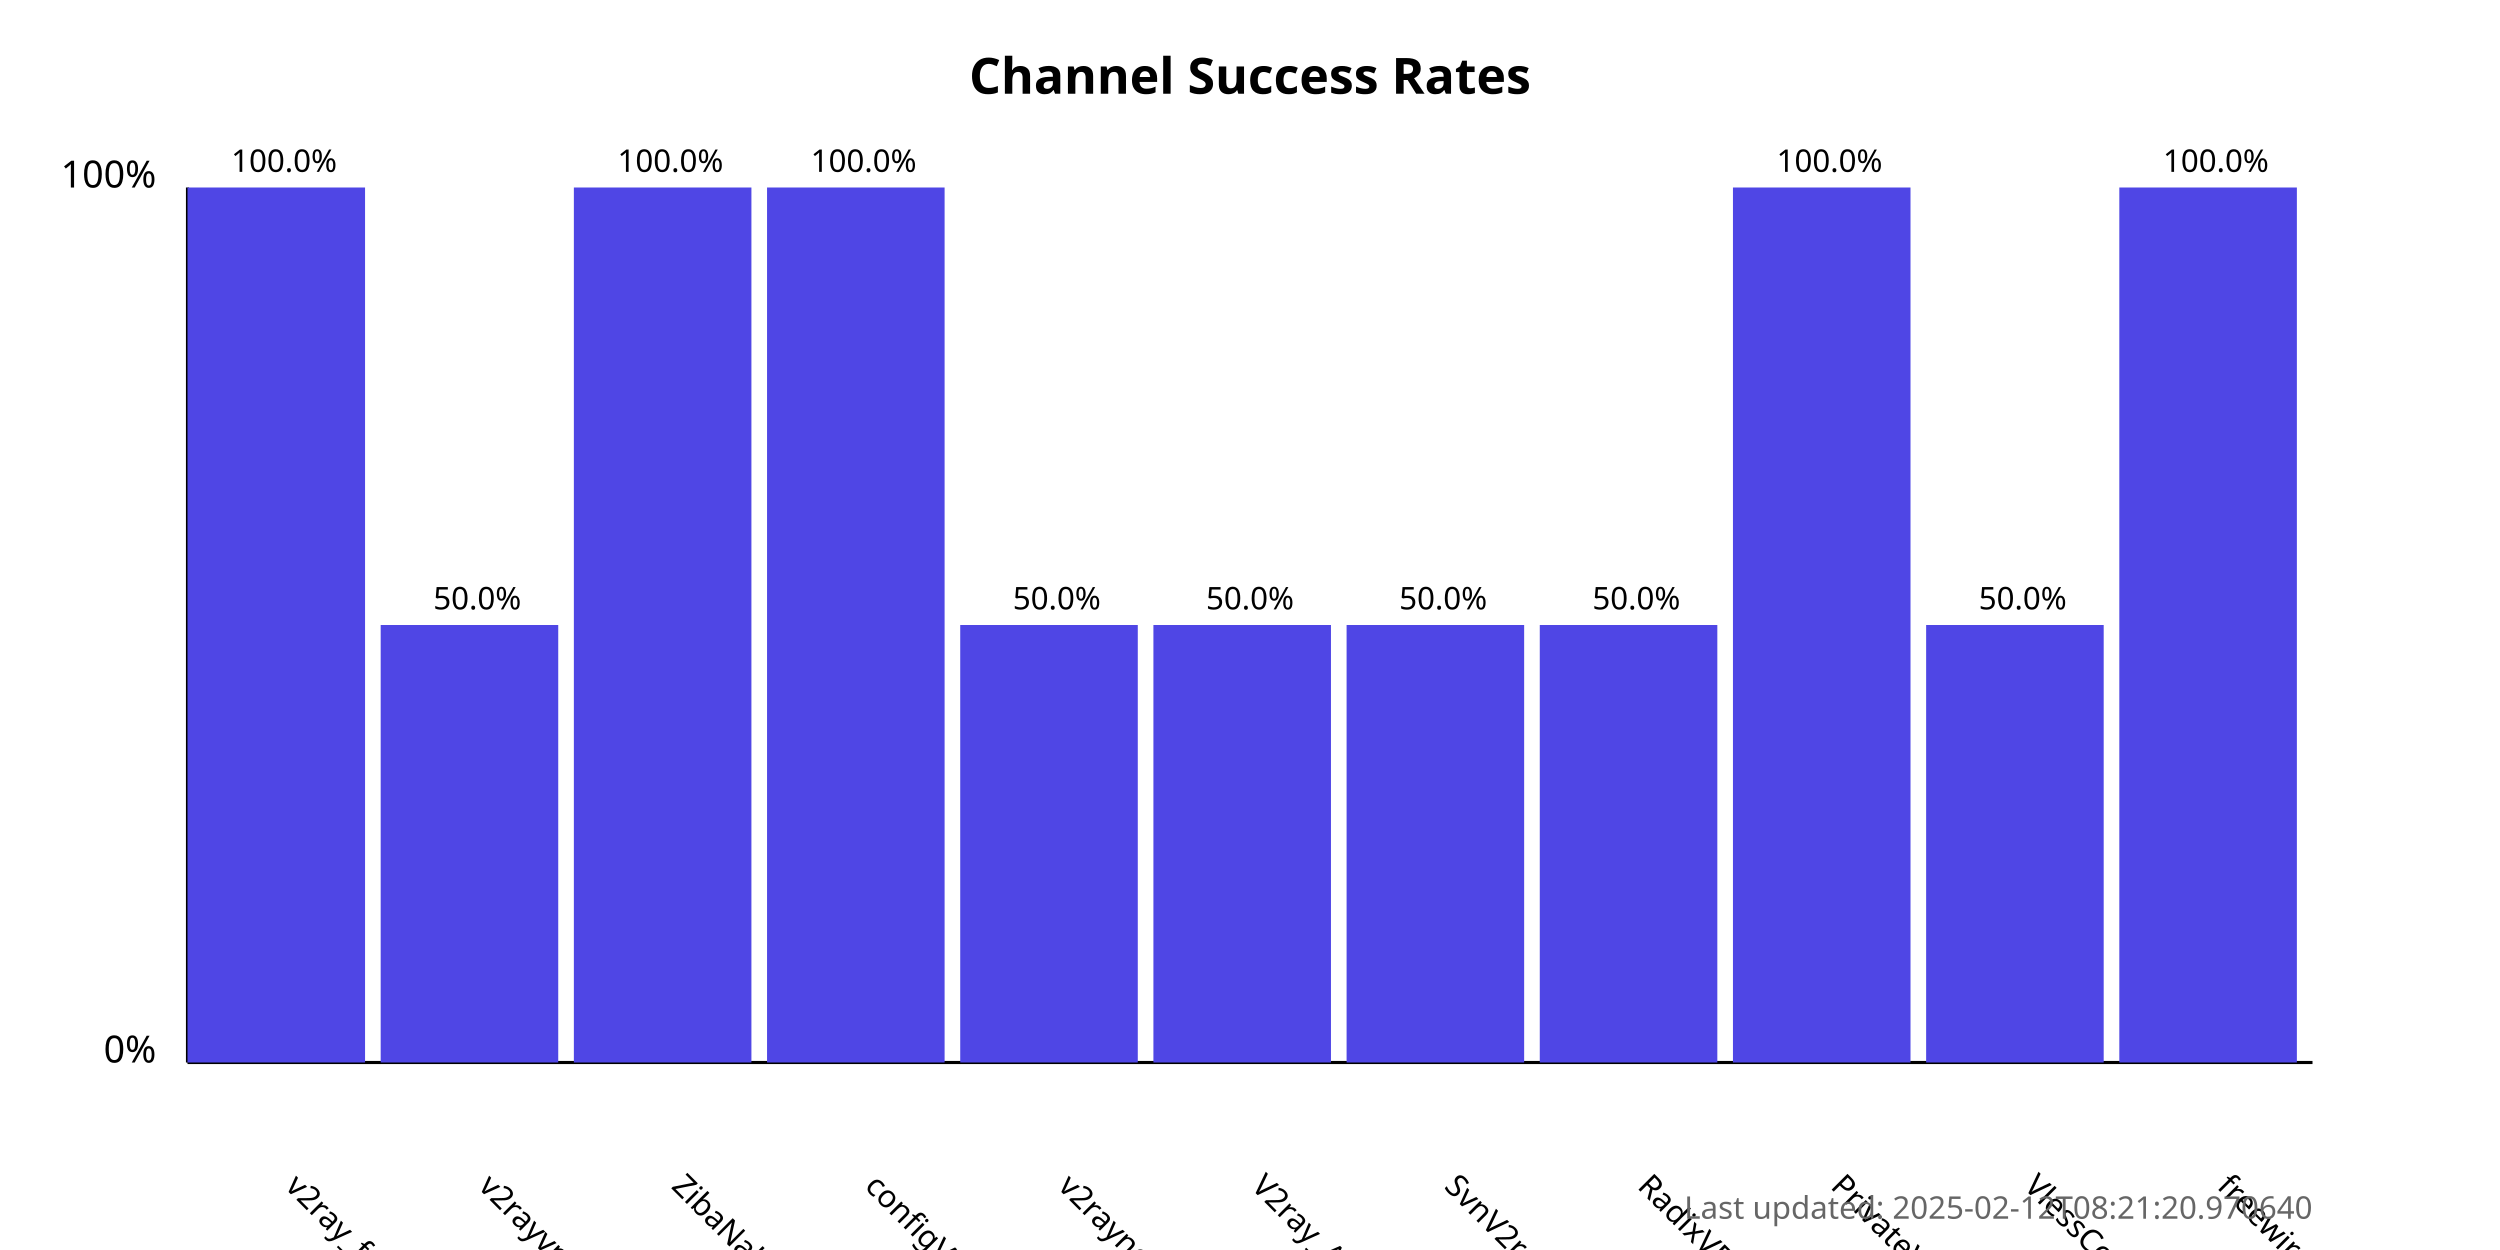
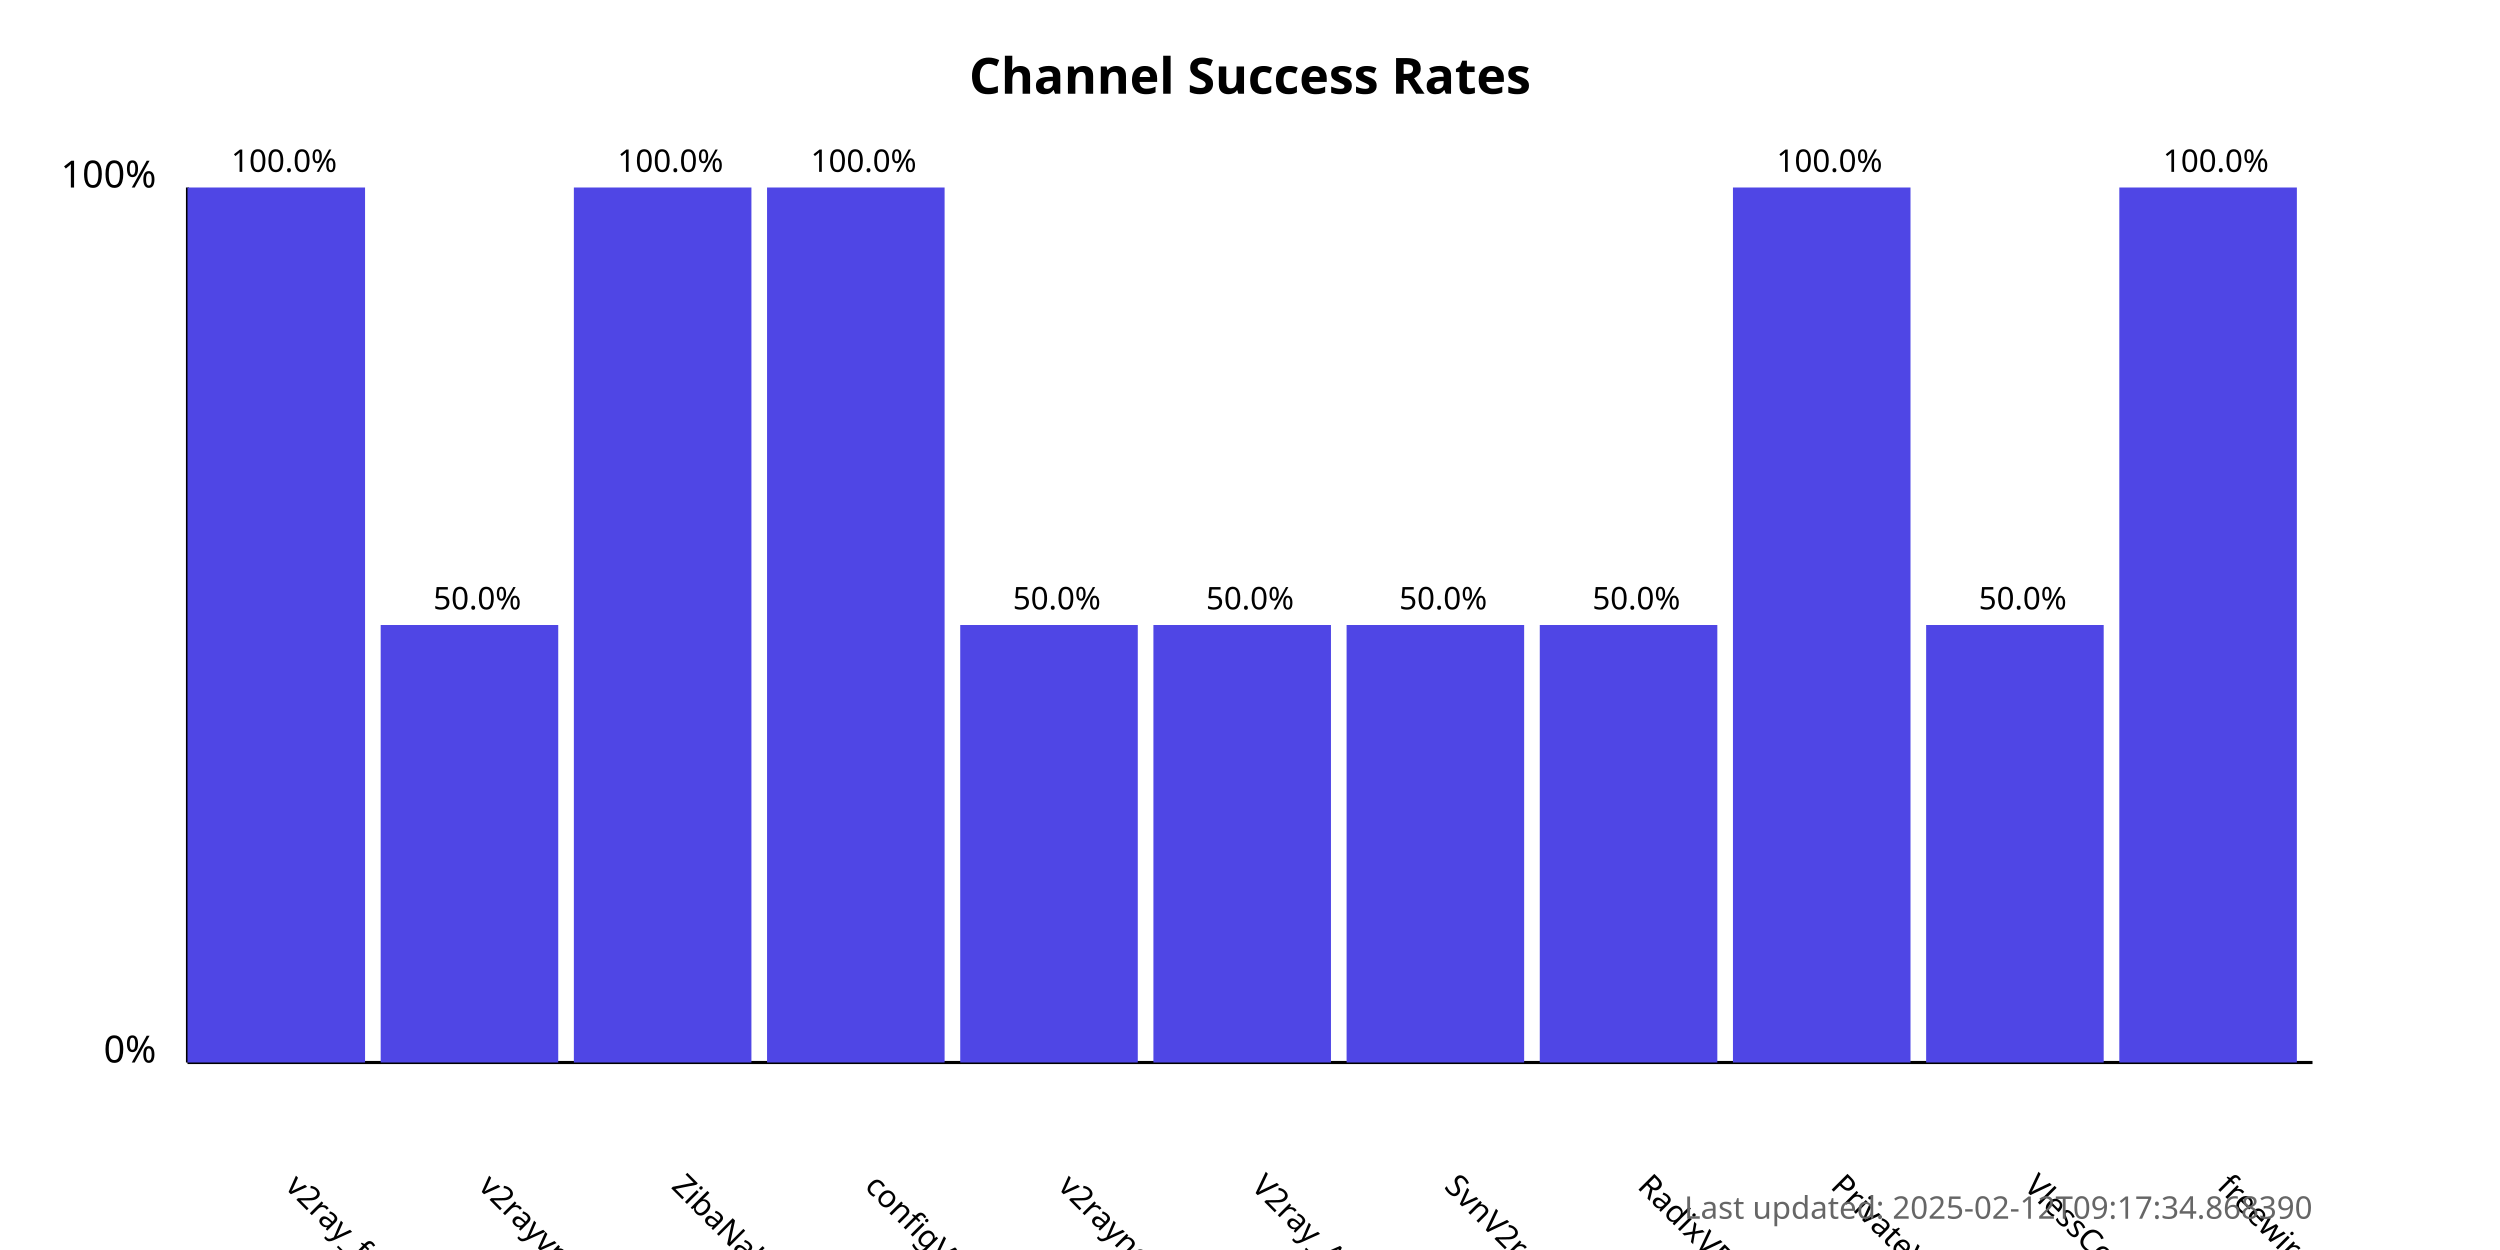
<svg xmlns="http://www.w3.org/2000/svg" width="800" height="400">
  <style>
            .chart-title { font: bold 16px sans-serif; }
            .axis-label { font: 12px sans-serif; }
            .tick-label { font: 10px sans-serif; }
            .bar { fill: #4f46e5; }
            .bar:hover { fill: #6366f1; }
            .timestamp { font: 10px sans-serif; fill: #666; }
        </style>
  <text x="400.0" y="30" text-anchor="middle" class="chart-title">
            Channel Success Rates
        </text>
  <line x1="60" y1="340" x2="60" y2="60" stroke="black" stroke-width="1" />
  <line x1="60" y1="340" x2="740" y2="340" stroke="black" stroke-width="1" />
  <text x="50" y="340" text-anchor="end" class="axis-label">0%</text>
  <text x="50" y="60" text-anchor="end" class="axis-label">100%</text>
  <g>
    <rect x="60" y="60.0" width="56.818" height="280.0" class="bar" />
    <text x="90.909" y="380" transform="rotate(45, 90.90909, 380)" text-anchor="start" class="tick-label">
                v2ray_free_conf
            </text>
    <text x="90.909" y="55.0" text-anchor="middle" class="tick-label">
                100.0%
            </text>
  </g>
  <g>
    <rect x="121.818" y="200.0" width="56.818" height="140.0" class="bar" />
    <text x="152.727" y="380" transform="rotate(45, 152.7273, 380)" text-anchor="start" class="tick-label">
                v2rayvpno
            </text>
    <text x="152.727" y="195.0" text-anchor="middle" class="tick-label">
                50.0%
            </text>
  </g>
  <g>
    <rect x="183.636" y="60.0" width="56.818" height="280.0" class="bar" />
    <text x="214.545" y="380" transform="rotate(45, 214.5455, 380)" text-anchor="start" class="tick-label">
                ZibaNabz
            </text>
    <text x="214.545" y="55.0" text-anchor="middle" class="tick-label">
                100.0%
            </text>
  </g>
  <g>
    <rect x="245.455" y="60.0" width="56.818" height="280.0" class="bar" />
    <text x="276.364" y="380" transform="rotate(45, 276.3636, 380)" text-anchor="start" class="tick-label">
                configV2rayForFree
            </text>
    <text x="276.364" y="55.0" text-anchor="middle" class="tick-label">
                100.0%
            </text>
  </g>
  <g>
    <rect x="307.273" y="200.0" width="56.818" height="140.0" class="bar" />
    <text x="338.182" y="380" transform="rotate(45, 338.1818, 380)" text-anchor="start" class="tick-label">
                v2rayngvpn
            </text>
    <text x="338.182" y="195.0" text-anchor="middle" class="tick-label">
                50.0%
            </text>
  </g>
  <g>
    <rect x="369.091" y="200.0" width="56.818" height="140.0" class="bar" />
    <text x="400.0" y="380" transform="rotate(45, 400.0, 380)" text-anchor="start" class="tick-label">
                V2ray_Alpha
            </text>
    <text x="400.0" y="195.0" text-anchor="middle" class="tick-label">
                50.0%
            </text>
  </g>
  <g>
    <rect x="430.909" y="200.0" width="56.818" height="140.0" class="bar" />
    <text x="461.818" y="380" transform="rotate(45, 461.8182, 380)" text-anchor="start" class="tick-label">
                SvnV2ray
            </text>
    <text x="461.818" y="195.0" text-anchor="middle" class="tick-label">
                50.0%
            </text>
  </g>
  <g>
    <rect x="492.727" y="200.0" width="56.818" height="140.0" class="bar" />
    <text x="523.636" y="380" transform="rotate(45, 523.6364, 380)" text-anchor="start" class="tick-label">
                RadixVPN
            </text>
    <text x="523.636" y="195.0" text-anchor="middle" class="tick-label">
                50.0%
            </text>
  </g>
  <g>
    <rect x="554.545" y="60.0" width="56.818" height="280.0" class="bar" />
    <text x="585.455" y="380" transform="rotate(45, 585.4545, 380)" text-anchor="start" class="tick-label">
                PrivateVPNs
            </text>
    <text x="585.455" y="55.0" text-anchor="middle" class="tick-label">
                100.0%
            </text>
  </g>
  <g>
    <rect x="616.364" y="200.0" width="56.818" height="140.0" class="bar" />
    <text x="647.273" y="380" transform="rotate(45, 647.2727, 380)" text-anchor="start" class="tick-label">
                VlessConfig
            </text>
    <text x="647.273" y="195.0" text-anchor="middle" class="tick-label">
                50.0%
            </text>
  </g>
  <g>
    <rect x="678.182" y="60.0" width="56.818" height="280.0" class="bar" />
    <text x="709.091" y="380" transform="rotate(45, 709.0909, 380)" text-anchor="start" class="tick-label">
                freewireguard
            </text>
    <text x="709.091" y="55.0" text-anchor="middle" class="tick-label">
                100.0%
            </text>
  </g>
  <text x="740" y="390" text-anchor="end" class="timestamp">
-             Last updated: 2025-02-12T08:21:20.970640
+             Last updated: 2025-02-12T09:17:34.868390
        </text>
</svg>
